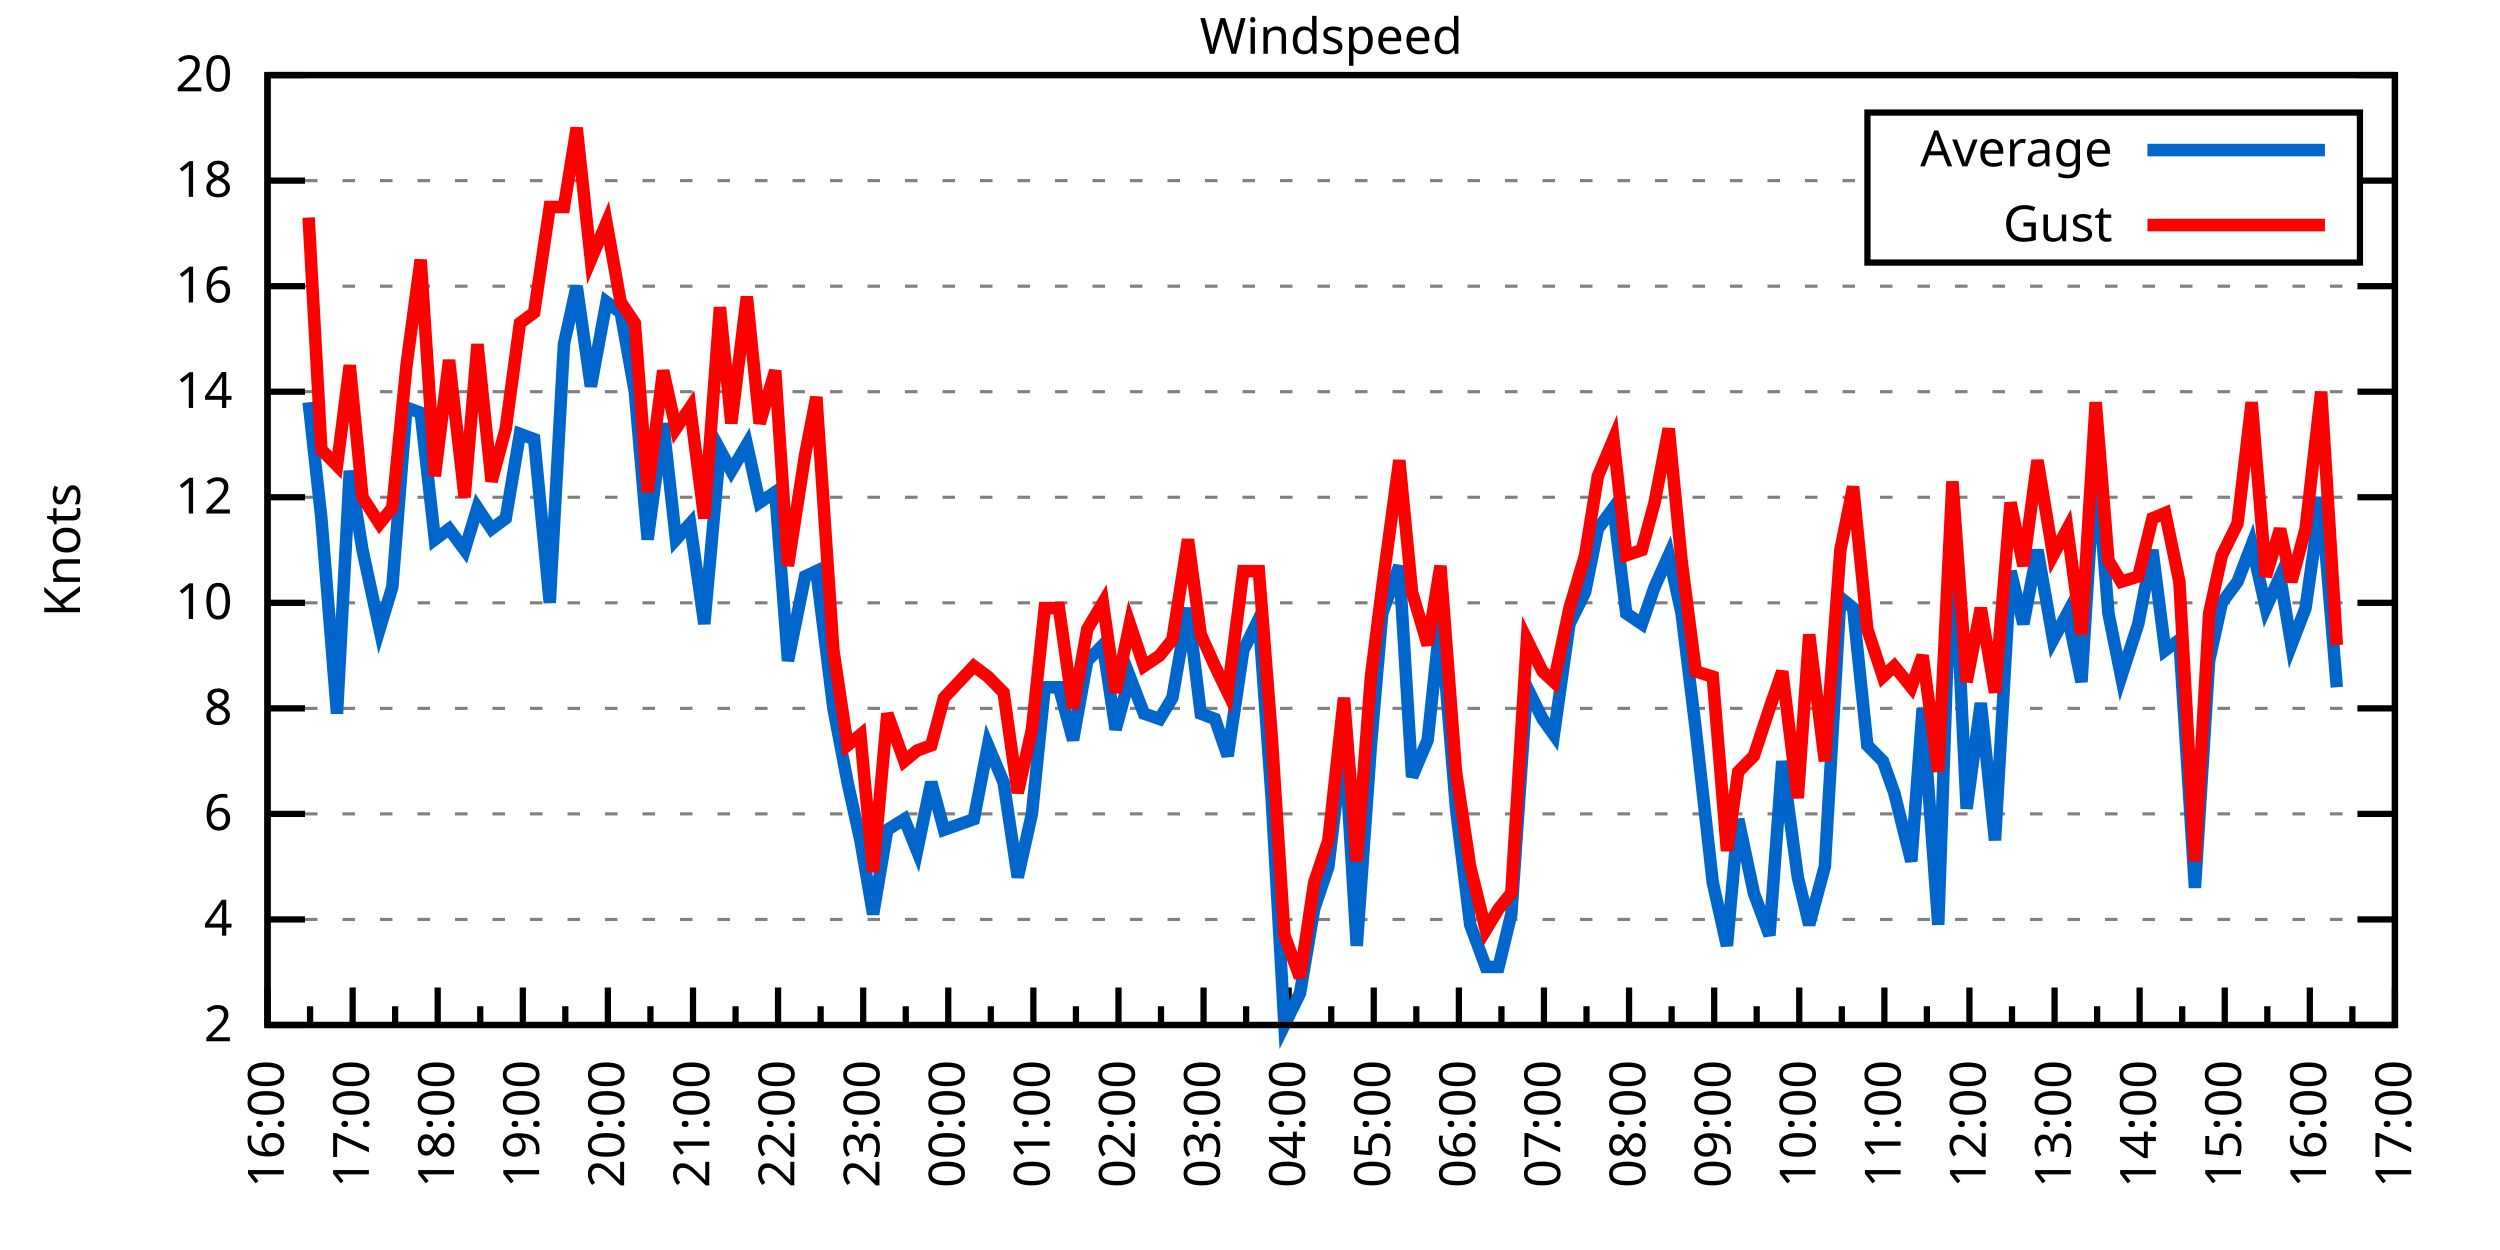
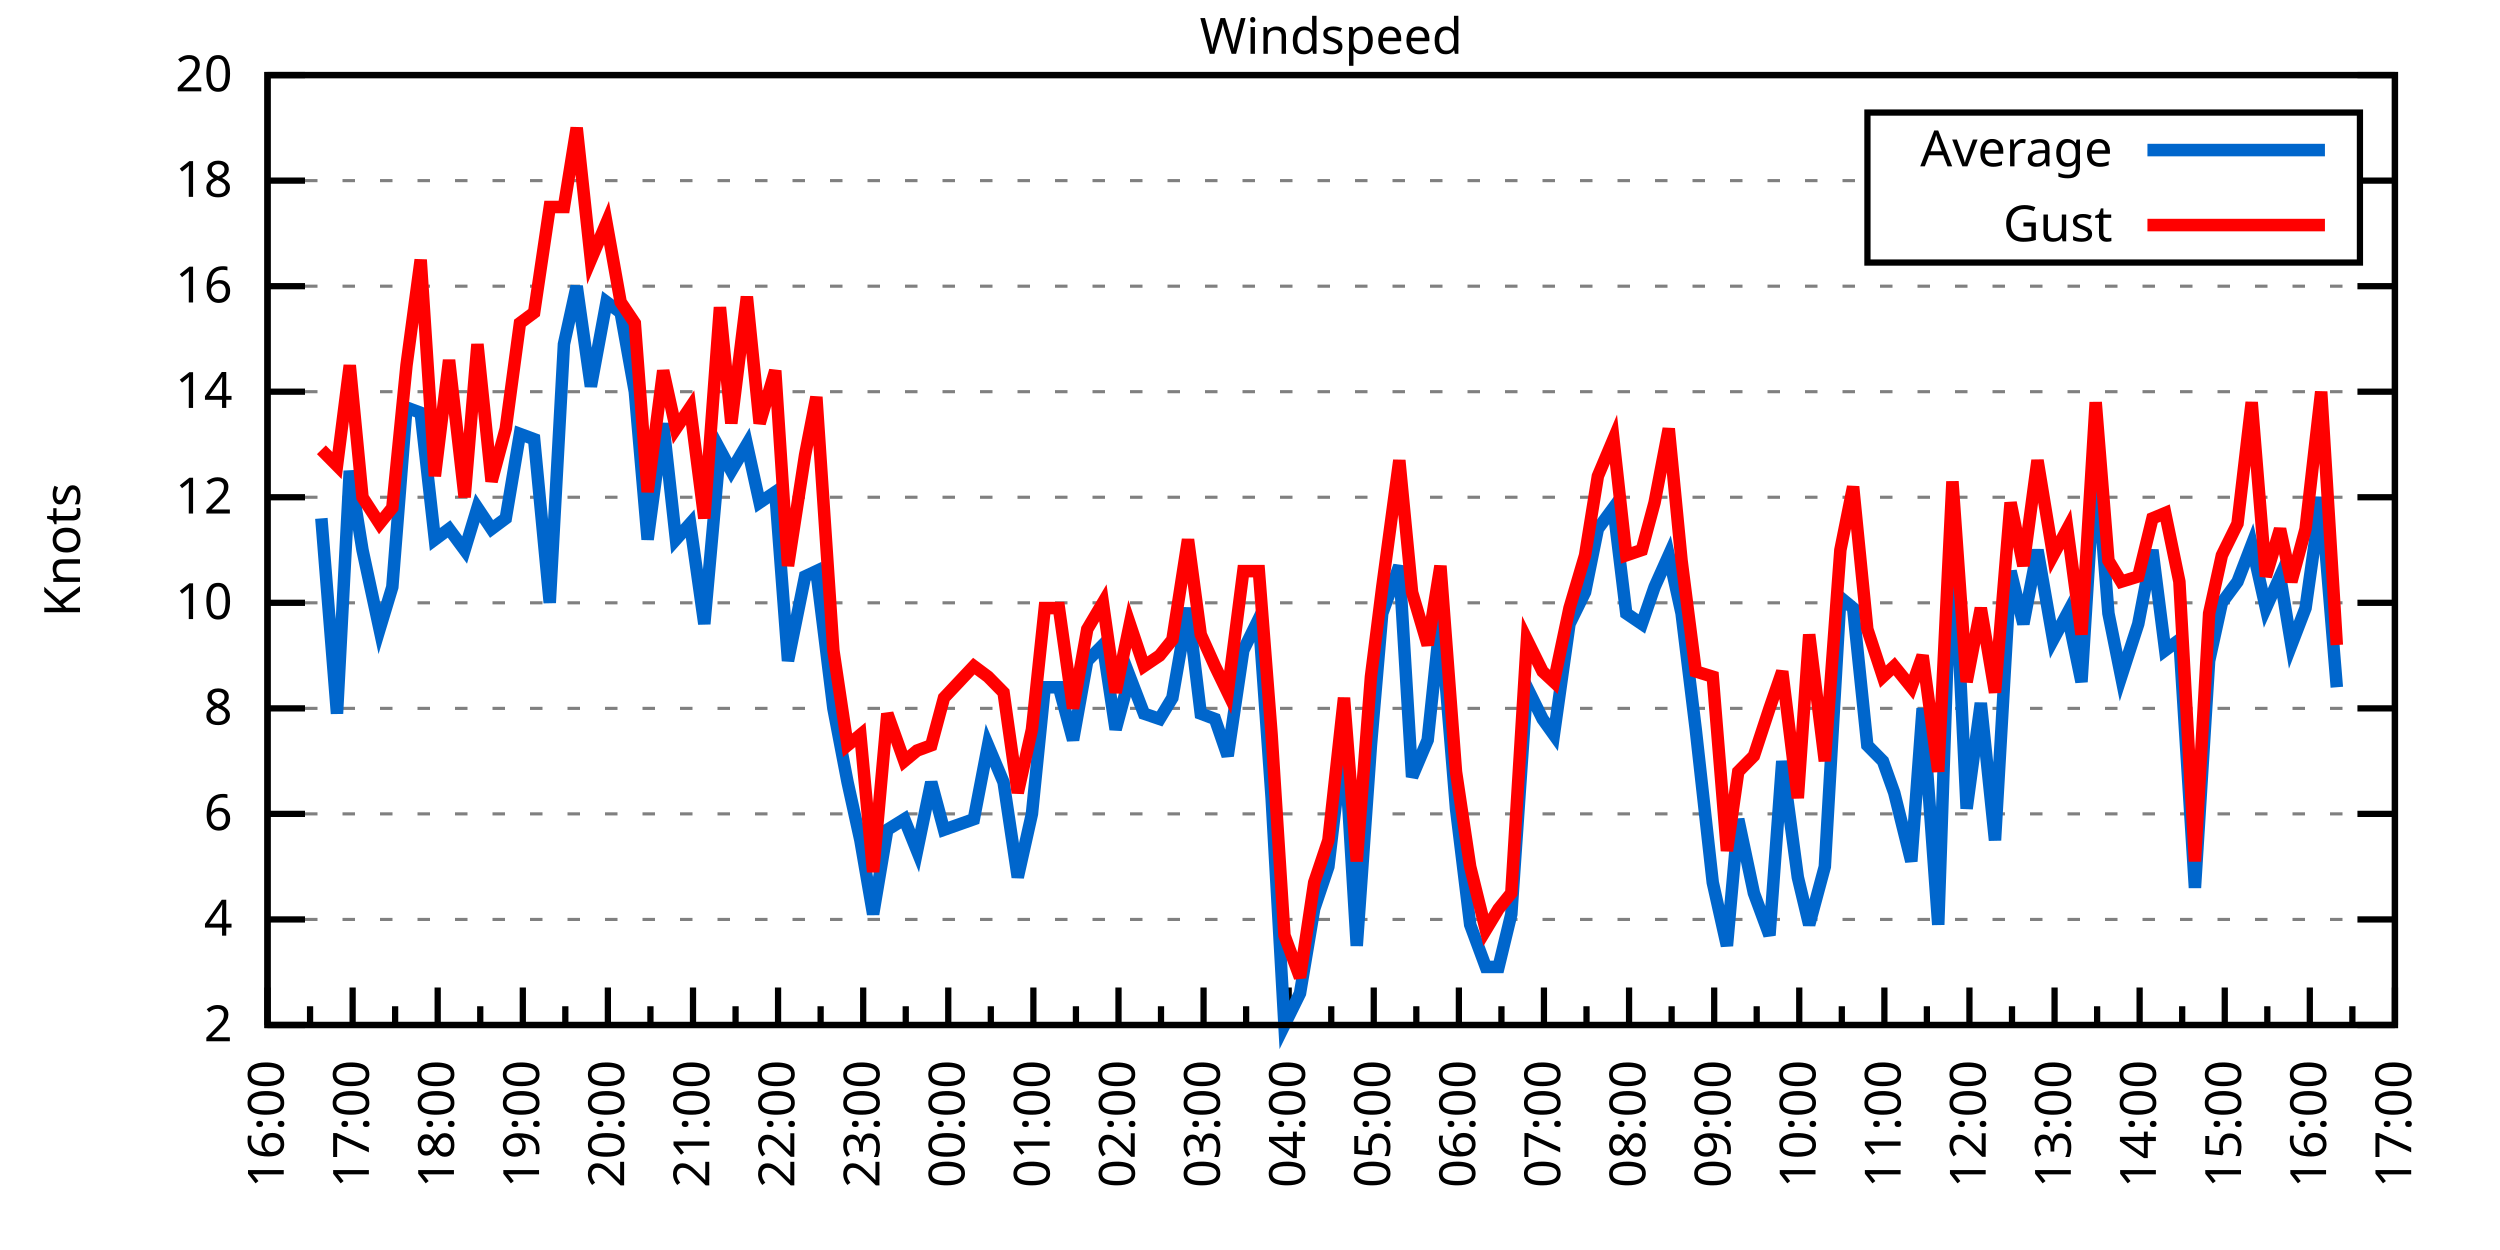
<svg xmlns="http://www.w3.org/2000/svg" xmlns:xlink="http://www.w3.org/1999/xlink" width="400" height="200" viewBox="0 0 400 200">
  <g id="gnuplot_canvas">
    <rect x="0" y="0" width="400" height="200" fill="none" />
    <defs>
      <circle id="gpDot" r="0.5" stroke-width="0.5" stroke="currentColor" />
      <path id="gpPt0" stroke-width="0.333" stroke="currentColor" d="M-1,0 h2 M0,-1 v2" />
      <path id="gpPt1" stroke-width="0.333" stroke="currentColor" d="M-1,-1 L1,1 M1,-1 L-1,1" />
      <path id="gpPt2" stroke-width="0.333" stroke="currentColor" d="M-1,0 L1,0 M0,-1 L0,1 M-1,-1 L1,1 M-1,1 L1,-1" />
      <rect id="gpPt3" stroke-width="0.333" stroke="currentColor" x="-1" y="-1" width="2" height="2" />
      <rect id="gpPt4" stroke-width="0.333" stroke="currentColor" fill="currentColor" x="-1" y="-1" width="2" height="2" />
      <circle id="gpPt5" stroke-width="0.333" stroke="currentColor" cx="0" cy="0" r="1" />
      <use xlink:href="#gpPt5" id="gpPt6" fill="currentColor" stroke="none" />
      <path id="gpPt7" stroke-width="0.333" stroke="currentColor" d="M0,-1.33 L-1.33,0.67 L1.33,0.67 z" />
      <use xlink:href="#gpPt7" id="gpPt8" fill="currentColor" stroke="none" />
      <use xlink:href="#gpPt7" id="gpPt9" stroke="currentColor" transform="rotate(180)" />
      <use xlink:href="#gpPt9" id="gpPt10" fill="currentColor" stroke="none" />
      <use xlink:href="#gpPt3" id="gpPt11" stroke="currentColor" transform="rotate(45)" />
      <use xlink:href="#gpPt11" id="gpPt12" fill="currentColor" stroke="none" />
      <path id="gpPt13" stroke-width="0.333" stroke="currentColor" d="M0,1.330 L1.265,0.411 L0.782,-1.067 L-0.782,-1.076 L-1.265,0.411 z" />
      <use xlink:href="#gpPt13" id="gpPt14" fill="currentColor" stroke="none" />
      <filter id="textbox" filterUnits="objectBoundingBox" x="0" y="0" height="1" width="1">
        <feFlood flood-color="white" flood-opacity="1" result="bgnd" />
        <feComposite in="SourceGraphic" in2="bgnd" operator="atop" />
      </filter>
      <filter id="greybox" filterUnits="objectBoundingBox" x="0" y="0" height="1" width="1">
        <feFlood flood-color="lightgrey" flood-opacity="1" result="grey" />
        <feComposite in="SourceGraphic" in2="grey" operator="atop" />
      </filter>
    </defs>
    <g fill="none" color="white" stroke="currentColor" stroke-width="1.00" stroke-linecap="butt" stroke-linejoin="miter">
</g>
    <g fill="none" color="black" stroke="currentColor" stroke-width="1.00" stroke-linecap="butt" stroke-linejoin="miter">
      <g stroke="none" shape-rendering="crispEdges">
        <polygon fill="rgb(255, 255, 255)" points="42.80,164.00 383.18,164.00 383.18,12.02 42.80,12.02 " />
      </g>
    </g>
    <g fill="none" color="black" stroke="currentColor" stroke-width="1.00" stroke-linecap="butt" stroke-linejoin="miter">
</g>
    <g fill="none" color="black" stroke="black" stroke-width="0.50" stroke-linecap="butt" stroke-linejoin="miter">
</g>
    <g fill="none" color="gray" stroke="currentColor" stroke-width="0.50" stroke-linecap="butt" stroke-linejoin="miter">
      <path stroke="gray" stroke-dasharray="2,4" class="gridline" d="M42.80,164.00 L383.19,164.00  " />
    </g>
    <g fill="none" color="gray" stroke="gray" stroke-width="1.00" stroke-linecap="butt" stroke-linejoin="miter">
</g>
    <g fill="none" color="black" stroke="currentColor" stroke-width="1.00" stroke-linecap="butt" stroke-linejoin="miter">
      <path stroke="black" d="M42.80,164.00 L48.80,164.00 M383.19,164.00 L377.19,164.00  " />
      <g transform="translate(37.20,166.60)" stroke="none" fill="black" font-family="Sans" font-size="8.00" text-anchor="end">
        <text>
          <tspan font-family="Sans"> 2</tspan>
        </text>
      </g>
    </g>
    <g fill="none" color="black" stroke="currentColor" stroke-width="1.00" stroke-linecap="butt" stroke-linejoin="miter">
</g>
    <g fill="none" color="black" stroke="black" stroke-width="0.50" stroke-linecap="butt" stroke-linejoin="miter">
</g>
    <g fill="none" color="gray" stroke="currentColor" stroke-width="0.50" stroke-linecap="butt" stroke-linejoin="miter">
      <path stroke="gray" stroke-dasharray="2,4" class="gridline" d="M42.80,147.11 L383.19,147.11  " />
    </g>
    <g fill="none" color="gray" stroke="gray" stroke-width="1.00" stroke-linecap="butt" stroke-linejoin="miter">
</g>
    <g fill="none" color="black" stroke="currentColor" stroke-width="1.00" stroke-linecap="butt" stroke-linejoin="miter">
      <path stroke="black" d="M42.80,147.11 L48.80,147.11 M383.19,147.11 L377.19,147.11  " />
      <g transform="translate(37.20,149.71)" stroke="none" fill="black" font-family="Sans" font-size="8.00" text-anchor="end">
        <text>
          <tspan font-family="Sans"> 4</tspan>
        </text>
      </g>
    </g>
    <g fill="none" color="black" stroke="currentColor" stroke-width="1.00" stroke-linecap="butt" stroke-linejoin="miter">
</g>
    <g fill="none" color="black" stroke="black" stroke-width="0.50" stroke-linecap="butt" stroke-linejoin="miter">
</g>
    <g fill="none" color="gray" stroke="currentColor" stroke-width="0.50" stroke-linecap="butt" stroke-linejoin="miter">
      <path stroke="gray" stroke-dasharray="2,4" class="gridline" d="M42.80,130.22 L383.19,130.22  " />
    </g>
    <g fill="none" color="gray" stroke="gray" stroke-width="1.00" stroke-linecap="butt" stroke-linejoin="miter">
</g>
    <g fill="none" color="black" stroke="currentColor" stroke-width="1.00" stroke-linecap="butt" stroke-linejoin="miter">
      <path stroke="black" d="M42.80,130.22 L48.80,130.22 M383.19,130.22 L377.19,130.22  " />
      <g transform="translate(37.20,132.82)" stroke="none" fill="black" font-family="Sans" font-size="8.00" text-anchor="end">
        <text>
          <tspan font-family="Sans"> 6</tspan>
        </text>
      </g>
    </g>
    <g fill="none" color="black" stroke="currentColor" stroke-width="1.00" stroke-linecap="butt" stroke-linejoin="miter">
</g>
    <g fill="none" color="black" stroke="black" stroke-width="0.50" stroke-linecap="butt" stroke-linejoin="miter">
</g>
    <g fill="none" color="gray" stroke="currentColor" stroke-width="0.50" stroke-linecap="butt" stroke-linejoin="miter">
      <path stroke="gray" stroke-dasharray="2,4" class="gridline" d="M42.80,113.34 L383.19,113.34  " />
    </g>
    <g fill="none" color="gray" stroke="gray" stroke-width="1.00" stroke-linecap="butt" stroke-linejoin="miter">
</g>
    <g fill="none" color="black" stroke="currentColor" stroke-width="1.00" stroke-linecap="butt" stroke-linejoin="miter">
      <path stroke="black" d="M42.80,113.34 L48.80,113.34 M383.19,113.34 L377.19,113.34  " />
      <g transform="translate(37.20,115.94)" stroke="none" fill="black" font-family="Sans" font-size="8.00" text-anchor="end">
        <text>
          <tspan font-family="Sans"> 8</tspan>
        </text>
      </g>
    </g>
    <g fill="none" color="black" stroke="currentColor" stroke-width="1.00" stroke-linecap="butt" stroke-linejoin="miter">
</g>
    <g fill="none" color="black" stroke="black" stroke-width="0.50" stroke-linecap="butt" stroke-linejoin="miter">
</g>
    <g fill="none" color="gray" stroke="currentColor" stroke-width="0.50" stroke-linecap="butt" stroke-linejoin="miter">
      <path stroke="gray" stroke-dasharray="2,4" class="gridline" d="M42.80,96.45 L383.19,96.45  " />
    </g>
    <g fill="none" color="gray" stroke="gray" stroke-width="1.00" stroke-linecap="butt" stroke-linejoin="miter">
</g>
    <g fill="none" color="black" stroke="currentColor" stroke-width="1.00" stroke-linecap="butt" stroke-linejoin="miter">
      <path stroke="black" d="M42.80,96.45 L48.80,96.45 M383.19,96.45 L377.19,96.45  " />
      <g transform="translate(37.20,99.05)" stroke="none" fill="black" font-family="Sans" font-size="8.00" text-anchor="end">
        <text>
          <tspan font-family="Sans"> 10</tspan>
        </text>
      </g>
    </g>
    <g fill="none" color="black" stroke="currentColor" stroke-width="1.00" stroke-linecap="butt" stroke-linejoin="miter">
</g>
    <g fill="none" color="black" stroke="black" stroke-width="0.50" stroke-linecap="butt" stroke-linejoin="miter">
</g>
    <g fill="none" color="gray" stroke="currentColor" stroke-width="0.50" stroke-linecap="butt" stroke-linejoin="miter">
      <path stroke="gray" stroke-dasharray="2,4" class="gridline" d="M42.80,79.56 L383.19,79.56  " />
    </g>
    <g fill="none" color="gray" stroke="gray" stroke-width="1.00" stroke-linecap="butt" stroke-linejoin="miter">
</g>
    <g fill="none" color="black" stroke="currentColor" stroke-width="1.00" stroke-linecap="butt" stroke-linejoin="miter">
      <path stroke="black" d="M42.80,79.56 L48.80,79.56 M383.19,79.56 L377.19,79.56  " />
      <g transform="translate(37.20,82.16)" stroke="none" fill="black" font-family="Sans" font-size="8.00" text-anchor="end">
        <text>
          <tspan font-family="Sans"> 12</tspan>
        </text>
      </g>
    </g>
    <g fill="none" color="black" stroke="currentColor" stroke-width="1.00" stroke-linecap="butt" stroke-linejoin="miter">
</g>
    <g fill="none" color="black" stroke="black" stroke-width="0.50" stroke-linecap="butt" stroke-linejoin="miter">
</g>
    <g fill="none" color="gray" stroke="currentColor" stroke-width="0.50" stroke-linecap="butt" stroke-linejoin="miter">
      <path stroke="gray" stroke-dasharray="2,4" class="gridline" d="M42.80,62.67 L383.19,62.67  " />
    </g>
    <g fill="none" color="gray" stroke="gray" stroke-width="1.00" stroke-linecap="butt" stroke-linejoin="miter">
</g>
    <g fill="none" color="black" stroke="currentColor" stroke-width="1.00" stroke-linecap="butt" stroke-linejoin="miter">
      <path stroke="black" d="M42.80,62.67 L48.80,62.67 M383.19,62.67 L377.19,62.67  " />
      <g transform="translate(37.20,65.27)" stroke="none" fill="black" font-family="Sans" font-size="8.00" text-anchor="end">
        <text>
          <tspan font-family="Sans"> 14</tspan>
        </text>
      </g>
    </g>
    <g fill="none" color="black" stroke="currentColor" stroke-width="1.00" stroke-linecap="butt" stroke-linejoin="miter">
</g>
    <g fill="none" color="black" stroke="black" stroke-width="0.50" stroke-linecap="butt" stroke-linejoin="miter">
</g>
    <g fill="none" color="gray" stroke="currentColor" stroke-width="0.50" stroke-linecap="butt" stroke-linejoin="miter">
      <path stroke="gray" stroke-dasharray="2,4" class="gridline" d="M42.80,45.79 L383.19,45.79  " />
    </g>
    <g fill="none" color="gray" stroke="gray" stroke-width="1.00" stroke-linecap="butt" stroke-linejoin="miter">
</g>
    <g fill="none" color="black" stroke="currentColor" stroke-width="1.00" stroke-linecap="butt" stroke-linejoin="miter">
      <path stroke="black" d="M42.80,45.79 L48.80,45.79 M383.19,45.79 L377.19,45.79  " />
      <g transform="translate(37.20,48.39)" stroke="none" fill="black" font-family="Sans" font-size="8.00" text-anchor="end">
        <text>
          <tspan font-family="Sans"> 16</tspan>
        </text>
      </g>
    </g>
    <g fill="none" color="black" stroke="currentColor" stroke-width="1.00" stroke-linecap="butt" stroke-linejoin="miter">
</g>
    <g fill="none" color="black" stroke="black" stroke-width="0.50" stroke-linecap="butt" stroke-linejoin="miter">
</g>
    <g fill="none" color="gray" stroke="currentColor" stroke-width="0.50" stroke-linecap="butt" stroke-linejoin="miter">
      <path stroke="gray" stroke-dasharray="2,4" class="gridline" d="M42.80,28.90 L298.79,28.90 M377.59,28.90 L383.19,28.90  " />
    </g>
    <g fill="none" color="gray" stroke="gray" stroke-width="1.00" stroke-linecap="butt" stroke-linejoin="miter">
</g>
    <g fill="none" color="black" stroke="currentColor" stroke-width="1.00" stroke-linecap="butt" stroke-linejoin="miter">
      <path stroke="black" d="M42.80,28.90 L48.80,28.90 M383.19,28.90 L377.19,28.90  " />
      <g transform="translate(37.20,31.50)" stroke="none" fill="black" font-family="Sans" font-size="8.00" text-anchor="end">
        <text>
          <tspan font-family="Sans"> 18</tspan>
        </text>
      </g>
    </g>
    <g fill="none" color="black" stroke="currentColor" stroke-width="1.00" stroke-linecap="butt" stroke-linejoin="miter">
</g>
    <g fill="none" color="black" stroke="black" stroke-width="0.50" stroke-linecap="butt" stroke-linejoin="miter">
</g>
    <g fill="none" color="gray" stroke="currentColor" stroke-width="0.50" stroke-linecap="butt" stroke-linejoin="miter">
      <path stroke="gray" stroke-dasharray="2,4" class="gridline" d="M42.80,12.01 L383.19,12.01  " />
    </g>
    <g fill="none" color="gray" stroke="gray" stroke-width="1.00" stroke-linecap="butt" stroke-linejoin="miter">
</g>
    <g fill="none" color="black" stroke="currentColor" stroke-width="1.00" stroke-linecap="butt" stroke-linejoin="miter">
      <path stroke="black" d="M42.80,12.01 L48.80,12.01 M383.19,12.01 L377.19,12.01  " />
      <g transform="translate(37.20,14.61)" stroke="none" fill="black" font-family="Sans" font-size="8.00" text-anchor="end">
        <text>
          <tspan font-family="Sans"> 20</tspan>
        </text>
      </g>
    </g>
    <g fill="none" color="black" stroke="currentColor" stroke-width="1.00" stroke-linecap="butt" stroke-linejoin="miter">
      <path stroke="black" d="M42.80,164.00 L42.80,158.00  " />
      <g transform="translate(45.40,169.60) rotate(270)" stroke="none" fill="black" font-family="Sans" font-size="8.00" text-anchor="end">
        <text>
          <tspan font-family="Sans">16:00</tspan>
        </text>
      </g>
    </g>
    <g fill="none" color="black" stroke="currentColor" stroke-width="1.00" stroke-linecap="butt" stroke-linejoin="miter">
      <path stroke="black" d="M49.61,164.00 L49.61,161.00 M56.42,164.00 L56.42,158.00  " />
      <g transform="translate(59.02,169.60) rotate(270)" stroke="none" fill="black" font-family="Sans" font-size="8.00" text-anchor="end">
        <text>
          <tspan font-family="Sans">17:00</tspan>
        </text>
      </g>
    </g>
    <g fill="none" color="black" stroke="currentColor" stroke-width="1.00" stroke-linecap="butt" stroke-linejoin="miter">
      <path stroke="black" d="M63.22,164.00 L63.22,161.00 M70.03,164.00 L70.03,158.00  " />
      <g transform="translate(72.63,169.60) rotate(270)" stroke="none" fill="black" font-family="Sans" font-size="8.00" text-anchor="end">
        <text>
          <tspan font-family="Sans">18:00</tspan>
        </text>
      </g>
    </g>
    <g fill="none" color="black" stroke="currentColor" stroke-width="1.00" stroke-linecap="butt" stroke-linejoin="miter">
      <path stroke="black" d="M76.84,164.00 L76.84,161.00 M83.65,164.00 L83.65,158.00  " />
      <g transform="translate(86.25,169.60) rotate(270)" stroke="none" fill="black" font-family="Sans" font-size="8.00" text-anchor="end">
        <text>
          <tspan font-family="Sans">19:00</tspan>
        </text>
      </g>
    </g>
    <g fill="none" color="black" stroke="currentColor" stroke-width="1.00" stroke-linecap="butt" stroke-linejoin="miter">
      <path stroke="black" d="M90.45,164.00 L90.45,161.00 M97.26,164.00 L97.26,158.00  " />
      <g transform="translate(99.86,169.60) rotate(270)" stroke="none" fill="black" font-family="Sans" font-size="8.00" text-anchor="end">
        <text>
          <tspan font-family="Sans">20:00</tspan>
        </text>
      </g>
    </g>
    <g fill="none" color="black" stroke="currentColor" stroke-width="1.00" stroke-linecap="butt" stroke-linejoin="miter">
      <path stroke="black" d="M104.07,164.00 L104.07,161.00 M110.88,164.00 L110.88,158.00  " />
      <g transform="translate(113.48,169.60) rotate(270)" stroke="none" fill="black" font-family="Sans" font-size="8.00" text-anchor="end">
        <text>
          <tspan font-family="Sans">21:00</tspan>
        </text>
      </g>
    </g>
    <g fill="none" color="black" stroke="currentColor" stroke-width="1.00" stroke-linecap="butt" stroke-linejoin="miter">
      <path stroke="black" d="M117.69,164.00 L117.69,161.00 M124.49,164.00 L124.49,158.00  " />
      <g transform="translate(127.09,169.60) rotate(270)" stroke="none" fill="black" font-family="Sans" font-size="8.00" text-anchor="end">
        <text>
          <tspan font-family="Sans">22:00</tspan>
        </text>
      </g>
    </g>
    <g fill="none" color="black" stroke="currentColor" stroke-width="1.00" stroke-linecap="butt" stroke-linejoin="miter">
      <path stroke="black" d="M131.30,164.00 L131.30,161.00 M138.11,164.00 L138.11,158.00  " />
      <g transform="translate(140.71,169.60) rotate(270)" stroke="none" fill="black" font-family="Sans" font-size="8.00" text-anchor="end">
        <text>
          <tspan font-family="Sans">23:00</tspan>
        </text>
      </g>
    </g>
    <g fill="none" color="black" stroke="currentColor" stroke-width="1.00" stroke-linecap="butt" stroke-linejoin="miter">
      <path stroke="black" d="M144.92,164.00 L144.92,161.00 M151.72,164.00 L151.72,158.00  " />
      <g transform="translate(154.32,169.60) rotate(270)" stroke="none" fill="black" font-family="Sans" font-size="8.00" text-anchor="end">
        <text>
          <tspan font-family="Sans">00:00</tspan>
        </text>
      </g>
    </g>
    <g fill="none" color="black" stroke="currentColor" stroke-width="1.00" stroke-linecap="butt" stroke-linejoin="miter">
      <path stroke="black" d="M158.53,164.00 L158.53,161.00 M165.34,164.00 L165.34,158.00  " />
      <g transform="translate(167.94,169.60) rotate(270)" stroke="none" fill="black" font-family="Sans" font-size="8.00" text-anchor="end">
        <text>
          <tspan font-family="Sans">01:00</tspan>
        </text>
      </g>
    </g>
    <g fill="none" color="black" stroke="currentColor" stroke-width="1.00" stroke-linecap="butt" stroke-linejoin="miter">
      <path stroke="black" d="M172.15,164.00 L172.15,161.00 M178.96,164.00 L178.96,158.00  " />
      <g transform="translate(181.56,169.60) rotate(270)" stroke="none" fill="black" font-family="Sans" font-size="8.00" text-anchor="end">
        <text>
          <tspan font-family="Sans">02:00</tspan>
        </text>
      </g>
    </g>
    <g fill="none" color="black" stroke="currentColor" stroke-width="1.00" stroke-linecap="butt" stroke-linejoin="miter">
      <path stroke="black" d="M185.76,164.00 L185.76,161.00 M192.57,164.00 L192.57,158.00  " />
      <g transform="translate(195.17,169.60) rotate(270)" stroke="none" fill="black" font-family="Sans" font-size="8.00" text-anchor="end">
        <text>
          <tspan font-family="Sans">03:00</tspan>
        </text>
      </g>
    </g>
    <g fill="none" color="black" stroke="currentColor" stroke-width="1.00" stroke-linecap="butt" stroke-linejoin="miter">
      <path stroke="black" d="M199.38,164.00 L199.38,161.00 M206.19,164.00 L206.19,158.00  " />
      <g transform="translate(208.79,169.60) rotate(270)" stroke="none" fill="black" font-family="Sans" font-size="8.00" text-anchor="end">
        <text>
          <tspan font-family="Sans">04:00</tspan>
        </text>
      </g>
    </g>
    <g fill="none" color="black" stroke="currentColor" stroke-width="1.00" stroke-linecap="butt" stroke-linejoin="miter">
      <path stroke="black" d="M213.00,164.00 L213.00,161.00 M219.80,164.00 L219.80,158.00  " />
      <g transform="translate(222.40,169.60) rotate(270)" stroke="none" fill="black" font-family="Sans" font-size="8.00" text-anchor="end">
        <text>
          <tspan font-family="Sans">05:00</tspan>
        </text>
      </g>
    </g>
    <g fill="none" color="black" stroke="currentColor" stroke-width="1.00" stroke-linecap="butt" stroke-linejoin="miter">
      <path stroke="black" d="M226.61,164.00 L226.61,161.00 M233.42,164.00 L233.42,158.00  " />
      <g transform="translate(236.02,169.60) rotate(270)" stroke="none" fill="black" font-family="Sans" font-size="8.00" text-anchor="end">
        <text>
          <tspan font-family="Sans">06:00</tspan>
        </text>
      </g>
    </g>
    <g fill="none" color="black" stroke="currentColor" stroke-width="1.00" stroke-linecap="butt" stroke-linejoin="miter">
      <path stroke="black" d="M240.23,164.00 L240.23,161.00 M247.03,164.00 L247.03,158.00  " />
      <g transform="translate(249.63,169.60) rotate(270)" stroke="none" fill="black" font-family="Sans" font-size="8.00" text-anchor="end">
        <text>
          <tspan font-family="Sans">07:00</tspan>
        </text>
      </g>
    </g>
    <g fill="none" color="black" stroke="currentColor" stroke-width="1.00" stroke-linecap="butt" stroke-linejoin="miter">
      <path stroke="black" d="M253.84,164.00 L253.84,161.00 M260.65,164.00 L260.65,158.00  " />
      <g transform="translate(263.25,169.60) rotate(270)" stroke="none" fill="black" font-family="Sans" font-size="8.00" text-anchor="end">
        <text>
          <tspan font-family="Sans">08:00</tspan>
        </text>
      </g>
    </g>
    <g fill="none" color="black" stroke="currentColor" stroke-width="1.00" stroke-linecap="butt" stroke-linejoin="miter">
      <path stroke="black" d="M267.46,164.00 L267.46,161.00 M274.27,164.00 L274.27,158.00  " />
      <g transform="translate(276.87,169.60) rotate(270)" stroke="none" fill="black" font-family="Sans" font-size="8.00" text-anchor="end">
        <text>
          <tspan font-family="Sans">09:00</tspan>
        </text>
      </g>
    </g>
    <g fill="none" color="black" stroke="currentColor" stroke-width="1.00" stroke-linecap="butt" stroke-linejoin="miter">
      <path stroke="black" d="M281.07,164.00 L281.07,161.00 M287.88,164.00 L287.88,158.00  " />
      <g transform="translate(290.48,169.60) rotate(270)" stroke="none" fill="black" font-family="Sans" font-size="8.00" text-anchor="end">
        <text>
          <tspan font-family="Sans">10:00</tspan>
        </text>
      </g>
    </g>
    <g fill="none" color="black" stroke="currentColor" stroke-width="1.00" stroke-linecap="butt" stroke-linejoin="miter">
      <path stroke="black" d="M294.69,164.00 L294.69,161.00 M301.50,164.00 L301.50,158.00  " />
      <g transform="translate(304.10,169.60) rotate(270)" stroke="none" fill="black" font-family="Sans" font-size="8.00" text-anchor="end">
        <text>
          <tspan font-family="Sans">11:00</tspan>
        </text>
      </g>
    </g>
    <g fill="none" color="black" stroke="currentColor" stroke-width="1.00" stroke-linecap="butt" stroke-linejoin="miter">
      <path stroke="black" d="M308.30,164.00 L308.30,161.00 M315.11,164.00 L315.11,158.00  " />
      <g transform="translate(317.71,169.60) rotate(270)" stroke="none" fill="black" font-family="Sans" font-size="8.00" text-anchor="end">
        <text>
          <tspan font-family="Sans">12:00</tspan>
        </text>
      </g>
    </g>
    <g fill="none" color="black" stroke="currentColor" stroke-width="1.00" stroke-linecap="butt" stroke-linejoin="miter">
      <path stroke="black" d="M321.92,164.00 L321.92,161.00 M328.73,164.00 L328.73,158.00  " />
      <g transform="translate(331.33,169.60) rotate(270)" stroke="none" fill="black" font-family="Sans" font-size="8.00" text-anchor="end">
        <text>
          <tspan font-family="Sans">13:00</tspan>
        </text>
      </g>
    </g>
    <g fill="none" color="black" stroke="currentColor" stroke-width="1.00" stroke-linecap="butt" stroke-linejoin="miter">
      <path stroke="black" d="M335.54,164.00 L335.54,161.00 M342.34,164.00 L342.34,158.00  " />
      <g transform="translate(344.94,169.60) rotate(270)" stroke="none" fill="black" font-family="Sans" font-size="8.00" text-anchor="end">
        <text>
          <tspan font-family="Sans">14:00</tspan>
        </text>
      </g>
    </g>
    <g fill="none" color="black" stroke="currentColor" stroke-width="1.00" stroke-linecap="butt" stroke-linejoin="miter">
      <path stroke="black" d="M349.15,164.00 L349.15,161.00 M355.96,164.00 L355.96,158.00  " />
      <g transform="translate(358.56,169.60) rotate(270)" stroke="none" fill="black" font-family="Sans" font-size="8.00" text-anchor="end">
        <text>
          <tspan font-family="Sans">15:00</tspan>
        </text>
      </g>
    </g>
    <g fill="none" color="black" stroke="currentColor" stroke-width="1.00" stroke-linecap="butt" stroke-linejoin="miter">
      <path stroke="black" d="M362.77,164.00 L362.77,161.00 M369.57,164.00 L369.57,158.00  " />
      <g transform="translate(372.17,169.60) rotate(270)" stroke="none" fill="black" font-family="Sans" font-size="8.00" text-anchor="end">
        <text>
          <tspan font-family="Sans">16:00</tspan>
        </text>
      </g>
    </g>
    <g fill="none" color="black" stroke="currentColor" stroke-width="1.00" stroke-linecap="butt" stroke-linejoin="miter">
      <path stroke="black" d="M376.38,164.00 L376.38,161.00 M383.19,164.00 L383.19,158.00  " />
      <g transform="translate(385.79,169.60) rotate(270)" stroke="none" fill="black" font-family="Sans" font-size="8.00" text-anchor="end">
        <text>
          <tspan font-family="Sans">17:00</tspan>
        </text>
      </g>
    </g>
    <g fill="none" color="black" stroke="currentColor" stroke-width="1.00" stroke-linecap="butt" stroke-linejoin="miter">
</g>
    <g fill="none" color="black" stroke="currentColor" stroke-width="1.00" stroke-linecap="butt" stroke-linejoin="miter">
      <path stroke="black" d="M42.80,12.01 L42.80,164.00 L383.19,164.00 L383.19,12.01 L42.80,12.01 Z  " />
    </g>
    <g fill="none" color="black" stroke="currentColor" stroke-width="1.00" stroke-linecap="butt" stroke-linejoin="miter">
      <g transform="translate(12.80,88.01) rotate(270)" stroke="none" fill="black" font-family="Sans" font-size="8.00" text-anchor="middle">
        <text>
          <tspan font-family="Sans">Knots</tspan>
        </text>
      </g>
    </g>
    <g fill="none" color="black" stroke="currentColor" stroke-width="1.00" stroke-linecap="butt" stroke-linejoin="miter">
</g>
    <g fill="none" color="black" stroke="currentColor" stroke-width="1.00" stroke-linecap="butt" stroke-linejoin="miter">
      <path stroke="black" d="M298.79,42.01 L298.79,18.01 L377.59,18.01 L377.59,42.01 L298.79,42.01 Z  " />
    </g>
    <g id="Windspeed_plot_1">
      <g fill="none" color="white" stroke="black" stroke-width="2.00" stroke-linecap="butt" stroke-linejoin="miter">
</g>
      <g fill="none" color="black" stroke="currentColor" stroke-width="2.00" stroke-linecap="butt" stroke-linejoin="miter">
        <g transform="translate(337.99,26.61)" stroke="none" fill="black" font-family="Sans" font-size="8.00" text-anchor="end">
          <text>
            <tspan font-family="Sans">Average</tspan>
          </text>
        </g>
      </g>
      <g fill="none" color="black" stroke="currentColor" stroke-width="2.00" stroke-linecap="butt" stroke-linejoin="miter">
-         <path stroke="rgb(  0, 102, 204)" d="M343.59,24.01 L371.99,24.01 M49.38,64.36 L51.42,82.94 L53.92,114.18 L55.96,75.34 L58.00,88.00 L60.73,100.67   L62.77,93.92 L65.04,65.21 L67.31,66.05 L69.58,86.32 L71.85,84.63 L74.34,88.00 L76.39,81.25 L78.65,84.63   L80.92,82.94 L83.19,69.43 L85.46,70.27 L87.96,96.45 L90.23,55.07 L92.27,45.79 L94.54,61.83 L97.04,48.32   L99.30,50.01 L101.57,62.67 L103.62,86.32 L106.11,67.74 L108.15,86.32 L110.42,83.78 L112.69,99.83 L115.19,71.96   L117.01,75.34 L119.50,71.12 L121.54,80.41 L124.04,78.72 L126.08,105.74 L128.81,92.23 L130.62,91.38 L133.34,113.34   L135.61,125.16 L137.66,134.45 L139.70,146.27 L141.97,132.76 L144.69,131.07 L146.73,136.14 L149.00,125.16 L151.04,132.76   L155.81,131.07 L158.08,119.25 L160.57,125.16 L162.84,140.36 L165.11,130.22 L167.16,109.96 L169.43,109.96 L171.69,118.40   L173.96,105.74 L176.46,103.20 L178.50,116.71 L180.77,108.27 L183.04,114.18 L185.54,115.03 L187.58,111.65 L190.08,97.29   L192.12,114.18 L194.39,115.03 L196.43,120.94 L198.93,104.05 L201.42,98.98 L203.46,127.69 L205.51,164.00 L208.00,158.93   L210.27,145.42 L212.54,138.67 L215.04,117.56 L217.08,151.33 L219.35,119.25 L221.16,98.14 L223.89,90.54 L225.93,124.31   L228.43,118.40 L230.47,98.98 L232.96,129.38 L235.23,147.96 L237.73,154.71 L239.77,154.71 L241.81,146.27 L244.31,109.96   L246.81,115.03 L248.62,117.56 L251.12,99.83 L253.61,94.76 L255.66,84.63 L258.15,81.25 L260.20,98.14 L262.69,99.83   L264.73,93.92 L267.00,88.85 L269.05,98.14 L271.32,116.71 L274.04,141.20 L276.31,151.33 L278.12,131.07 L280.62,142.89   L283.12,149.65 L285.16,121.78 L287.65,140.36 L289.47,147.96 L291.97,138.67 L294.46,95.60 L296.50,97.29 L298.77,119.25   L301.27,121.78 L303.08,126.85 L305.81,137.82 L307.62,113.34 L310.12,147.96 L312.39,82.09 L314.66,129.38 L316.93,112.49   L319.20,134.45 L321.69,91.38 L323.74,99.83 L326.00,88.00 L328.50,102.36 L330.77,98.14 L333.04,109.11 L335.31,72.81   L337.35,98.14 L339.39,108.27 L342.12,99.83 L344.39,88.00 L346.43,104.05 L348.70,102.36 L351.19,142.05 L353.46,105.74   L355.50,96.45 L358.00,93.07 L360.27,87.16 L362.54,97.29 L364.81,92.23 L366.62,103.20 L368.89,97.29 L371.39,79.56   L373.89,109.96  " />
+         <path stroke="rgb(  0, 102, 204)" d="M343.59,24.01 L371.99,24.01 M51.42,82.94 L53.92,114.18 L55.96,75.34 L58.00,88.00 L60.73,100.67 L62.77,93.92   L65.04,65.21 L67.31,66.05 L69.58,86.32 L71.85,84.63 L74.34,88.00 L76.39,81.25 L78.65,84.63 L80.92,82.94   L83.19,69.43 L85.46,70.27 L87.96,96.45 L90.23,55.07 L92.27,45.79 L94.54,61.83 L97.04,48.32 L99.30,50.01   L101.57,62.67 L103.62,86.32 L106.11,67.74 L108.15,86.32 L110.42,83.78 L112.69,99.83 L115.19,71.96 L117.01,75.34   L119.50,71.12 L121.54,80.41 L124.04,78.72 L126.08,105.74 L128.81,92.23 L130.62,91.38 L133.34,113.34 L135.61,125.16   L137.66,134.45 L139.70,146.27 L141.97,132.76 L144.69,131.07 L146.73,136.14 L149.00,125.16 L151.04,132.76 L155.81,131.07   L158.08,119.25 L160.57,125.16 L162.84,140.36 L165.11,130.22 L167.16,109.96 L169.43,109.96 L171.69,118.40 L173.96,105.74   L176.46,103.20 L178.50,116.71 L180.77,108.27 L183.04,114.18 L185.54,115.03 L187.58,111.65 L190.08,97.29 L192.12,114.18   L194.39,115.03 L196.43,120.94 L198.93,104.05 L201.42,98.98 L203.46,127.69 L205.51,164.00 L208.00,158.93 L210.27,145.42   L212.54,138.67 L215.04,117.56 L217.08,151.33 L219.35,119.25 L221.16,98.14 L223.89,90.54 L225.93,124.31 L228.43,118.40   L230.47,98.98 L232.96,129.38 L235.23,147.96 L237.73,154.71 L239.77,154.71 L241.81,146.27 L244.31,109.96 L246.81,115.03   L248.62,117.56 L251.12,99.83 L253.61,94.76 L255.66,84.63 L258.15,81.25 L260.20,98.14 L262.69,99.83 L264.73,93.92   L267.00,88.85 L269.05,98.14 L271.32,116.71 L274.04,141.20 L276.31,151.33 L278.12,131.07 L280.62,142.89 L283.12,149.65   L285.16,121.78 L287.65,140.36 L289.47,147.96 L291.97,138.67 L294.46,95.60 L296.50,97.29 L298.77,119.25 L301.27,121.78   L303.08,126.85 L305.81,137.82 L307.62,113.34 L310.12,147.96 L312.39,82.09 L314.66,129.38 L316.93,112.49 L319.20,134.45   L321.69,91.38 L323.74,99.83 L326.00,88.00 L328.50,102.36 L330.77,98.14 L333.04,109.11 L335.31,72.81 L337.35,98.14   L339.39,108.27 L342.12,99.83 L344.39,88.00 L346.43,104.05 L348.70,102.36 L351.19,142.05 L353.46,105.74 L355.50,96.45   L358.00,93.07 L360.27,87.16 L362.54,97.29 L364.81,92.23 L366.62,103.20 L368.89,97.29 L371.39,79.56 L373.89,109.96    " />
      </g>
    </g>
    <g id="Windspeed_plot_2">
      <g fill="none" color="black" stroke="currentColor" stroke-width="2.00" stroke-linecap="butt" stroke-linejoin="miter">
        <g transform="translate(337.99,38.61)" stroke="none" fill="black" font-family="Sans" font-size="8.00" text-anchor="end">
          <text>
            <tspan font-family="Sans">Gust</tspan>
          </text>
        </g>
      </g>
      <g fill="none" color="black" stroke="currentColor" stroke-width="2.00" stroke-linecap="butt" stroke-linejoin="miter">
-         <path stroke="rgb(255,   0,   0)" d="M343.59,36.01 L371.99,36.01 M49.38,34.81 L51.42,71.96 L53.92,74.49 L55.96,58.45 L58.00,79.56 L60.73,83.78   L62.77,81.25 L65.04,58.45 L67.31,41.56 L69.58,76.18 L71.85,57.61 L74.34,79.56 L76.39,55.07 L78.65,77.03   L80.92,68.58 L83.19,51.70 L85.46,50.01 L87.96,33.12 L90.23,33.12 L92.27,20.45 L94.54,41.56 L97.04,35.65   L99.30,48.32 L101.57,51.70 L103.62,78.72 L106.11,59.30 L108.15,68.58 L110.42,65.21 L112.69,82.94 L115.19,49.16   L117.01,67.74 L119.50,47.47 L121.54,67.74 L124.04,59.30 L126.08,90.54 L128.81,72.81 L130.62,63.52 L133.34,104.05   L135.61,119.25 L137.66,117.56 L139.70,139.51 L141.97,114.18 L144.69,121.78 L146.73,120.09 L149.00,119.25 L151.04,111.65   L155.81,106.58 L158.08,108.27 L160.57,110.80 L162.84,126.85 L165.11,116.71 L167.16,97.29 L169.43,97.29 L171.69,113.34   L173.96,100.67 L176.46,96.45 L178.50,110.80 L180.77,99.83 L183.04,106.58 L185.54,104.89 L187.58,102.36 L190.08,86.32   L192.12,101.52 L194.39,106.58 L196.43,110.80 L198.93,91.38 L201.42,91.38 L203.46,117.56 L205.51,149.65 L208.00,156.40   L210.27,141.20 L212.54,134.45 L215.04,111.65 L217.08,137.82 L219.35,108.27 L221.16,93.92 L223.89,73.65 L225.93,94.76   L228.43,103.20 L230.47,90.54 L232.96,123.47 L235.23,138.67 L237.73,148.80 L239.77,145.42 L241.81,142.89 L244.31,102.36   L246.81,107.43 L248.62,109.11 L251.12,97.29 L253.61,88.85 L255.66,76.18 L258.15,70.27 L260.20,88.85 L262.69,88.00   L264.73,80.41 L267.00,68.58 L269.05,89.69 L271.32,107.43 L274.04,108.27 L276.31,136.14 L278.12,123.47 L280.62,120.94   L283.12,113.34 L285.16,107.43 L287.65,127.69 L289.47,101.52 L291.97,121.78 L294.46,88.00 L296.50,77.87 L298.77,100.67   L301.27,108.27 L303.08,106.58 L305.81,109.96 L307.62,104.89 L310.12,123.47 L312.39,77.03 L314.66,109.11 L316.93,97.29   L319.20,110.80 L321.69,80.41 L323.74,90.54 L326.00,73.65 L328.50,88.85 L330.77,84.63 L333.04,101.52 L335.31,64.36   L337.35,89.69 L339.39,93.07 L342.12,92.23 L344.39,82.94 L346.43,82.09 L348.70,93.07 L351.19,137.82 L353.46,98.14   L355.50,88.85 L358.00,83.78 L360.27,64.36 L362.54,92.23 L364.81,84.63 L366.62,93.07 L368.89,84.63 L371.39,62.67   L373.89,103.20  " />
+         <path stroke="rgb(255,   0,   0)" d="M343.59,36.01 L371.99,36.01 M51.42,71.96 L53.92,74.49 L55.96,58.45 L58.00,79.56 L60.73,83.78 L62.77,81.25   L65.04,58.45 L67.31,41.56 L69.58,76.18 L71.85,57.61 L74.34,79.56 L76.39,55.07 L78.65,77.03 L80.92,68.58   L83.19,51.70 L85.46,50.01 L87.96,33.12 L90.23,33.12 L92.27,20.45 L94.54,41.56 L97.04,35.65 L99.30,48.32   L101.57,51.70 L103.62,78.72 L106.11,59.30 L108.15,68.58 L110.42,65.21 L112.69,82.94 L115.19,49.16 L117.01,67.74   L119.50,47.47 L121.54,67.74 L124.04,59.30 L126.08,90.54 L128.81,72.81 L130.62,63.52 L133.34,104.05 L135.61,119.25   L137.66,117.56 L139.70,139.51 L141.97,114.18 L144.69,121.78 L146.73,120.09 L149.00,119.25 L151.04,111.65 L155.81,106.58   L158.08,108.27 L160.57,110.80 L162.84,126.85 L165.11,116.71 L167.16,97.29 L169.43,97.29 L171.69,113.34 L173.96,100.67   L176.46,96.45 L178.50,110.80 L180.77,99.83 L183.04,106.58 L185.54,104.89 L187.58,102.36 L190.08,86.32 L192.12,101.52   L194.39,106.58 L196.43,110.80 L198.93,91.38 L201.42,91.38 L203.46,117.56 L205.51,149.65 L208.00,156.40 L210.27,141.20   L212.54,134.45 L215.04,111.65 L217.08,137.82 L219.35,108.27 L221.16,93.92 L223.89,73.65 L225.93,94.76 L228.43,103.20   L230.47,90.54 L232.96,123.47 L235.23,138.67 L237.73,148.80 L239.77,145.42 L241.81,142.89 L244.31,102.36 L246.81,107.43   L248.62,109.11 L251.12,97.29 L253.61,88.85 L255.66,76.18 L258.15,70.27 L260.20,88.85 L262.69,88.00 L264.73,80.41   L267.00,68.58 L269.05,89.69 L271.32,107.43 L274.04,108.27 L276.31,136.14 L278.12,123.47 L280.62,120.94 L283.12,113.34   L285.16,107.43 L287.65,127.69 L289.47,101.52 L291.97,121.78 L294.46,88.00 L296.50,77.87 L298.77,100.67 L301.27,108.27   L303.08,106.58 L305.81,109.96 L307.62,104.89 L310.12,123.47 L312.39,77.03 L314.66,109.11 L316.93,97.29 L319.20,110.80   L321.69,80.41 L323.74,90.54 L326.00,73.65 L328.50,88.85 L330.77,84.63 L333.04,101.52 L335.31,64.36 L337.35,89.69   L339.39,93.07 L342.12,92.23 L344.39,82.94 L346.43,82.09 L348.70,93.07 L351.19,137.82 L353.46,98.14 L355.50,88.85   L358.00,83.78 L360.27,64.36 L362.54,92.23 L364.81,84.63 L366.62,93.07 L368.89,84.63 L371.39,62.67 L373.89,103.20    " />
      </g>
    </g>
    <g fill="none" color="black" stroke="currentColor" stroke-width="2.00" stroke-linecap="butt" stroke-linejoin="miter">
</g>
    <g fill="none" color="black" stroke="black" stroke-width="1.00" stroke-linecap="butt" stroke-linejoin="miter">
</g>
    <g fill="none" color="black" stroke="currentColor" stroke-width="1.00" stroke-linecap="butt" stroke-linejoin="miter">
      <path stroke="black" d="M42.80,12.01 L42.80,164.00 L383.19,164.00 L383.19,12.01 L42.80,12.01 Z  " />
    </g>
    <g fill="none" color="black" stroke="currentColor" stroke-width="1.00" stroke-linecap="butt" stroke-linejoin="miter">
      <g transform="translate(212.99,8.61)" stroke="none" fill="black" font-family="Sans" font-size="8.00" text-anchor="middle">
        <text>
          <tspan font-family="Sans">Windspeed</tspan>
        </text>
      </g>
    </g>
    <g fill="none" color="black" stroke="currentColor" stroke-width="1.00" stroke-linecap="butt" stroke-linejoin="miter">
</g>
  </g>
</svg>
